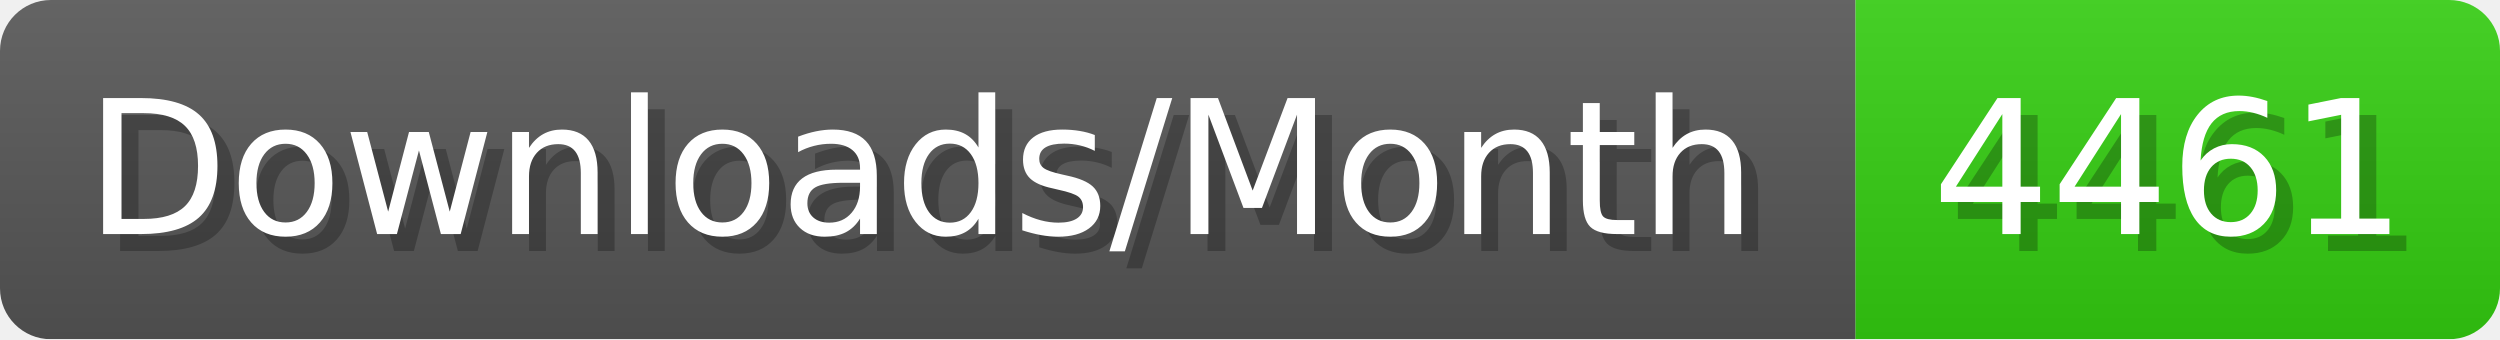
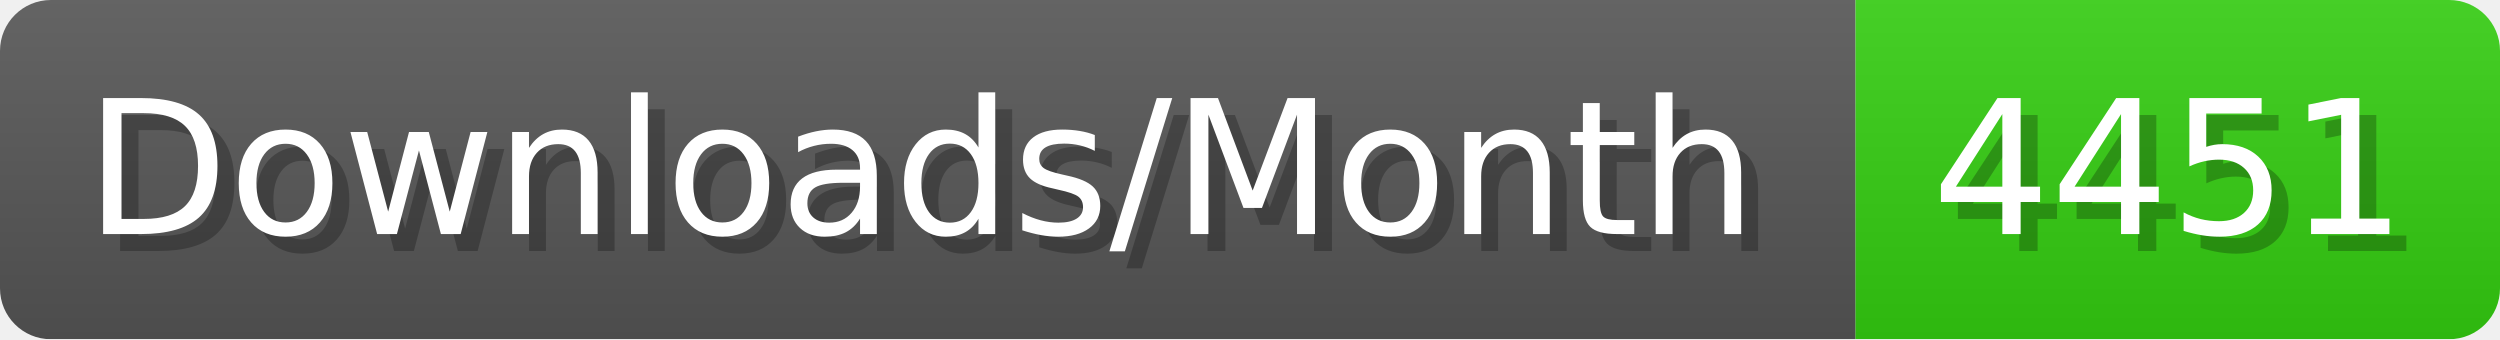
- <svg xmlns="http://www.w3.org/2000/svg" width="147.4" height="20" viewBox="0 0 1474 200" role="img" aria-label="Downloads/Month: 4461">
+ <svg xmlns="http://www.w3.org/2000/svg" width="147.4" height="20" viewBox="0 0 1474 200" role="img" aria-label="Downloads/Month: 4451">
  <linearGradient id="YlXUI" x2="0" y2="100%">
    <stop offset="0" stop-opacity=".1" stop-color="#EEE" />
    <stop offset="1" stop-opacity=".1" />
  </linearGradient>
  <mask id="JHhop">
    <rect width="1474" height="200" rx="30" fill="#FFF" />
  </mask>
  <g mask="url(#JHhop)">
    <rect width="1094" height="200" fill="#555" />
    <rect width="380" height="200" fill="#3C1" x="1094" />
    <rect width="1474" height="200" fill="url(#YlXUI)" />
  </g>
  <g aria-hidden="true" fill="#fff" text-anchor="start" font-family="Verdana,DejaVu Sans,sans-serif" font-size="110">
    <text x="60" y="148" textLength="994" fill="#000" opacity="0.25">Downloads/Month</text>
    <text x="50" y="138" textLength="994">Downloads/Month</text>
-     <text x="1149" y="148" textLength="280" fill="#000" opacity="0.25">4461</text>
-     <text x="1139" y="138" textLength="280">4461</text>
+     <text x="1149" y="148" textLength="280" fill="#000" opacity="0.25">4451</text>
+     <text x="1139" y="138" textLength="280">4451</text>
  </g>
</svg>
